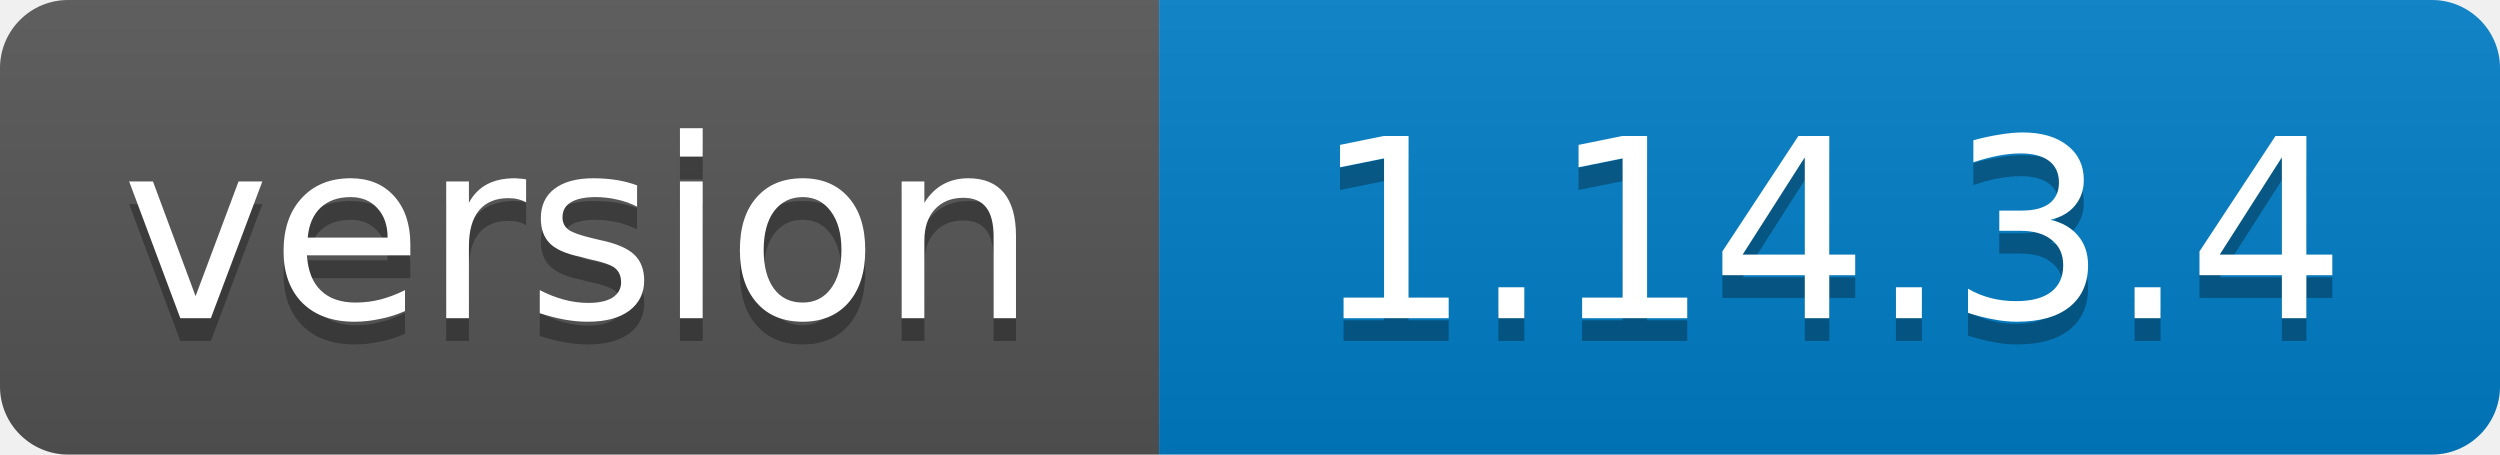
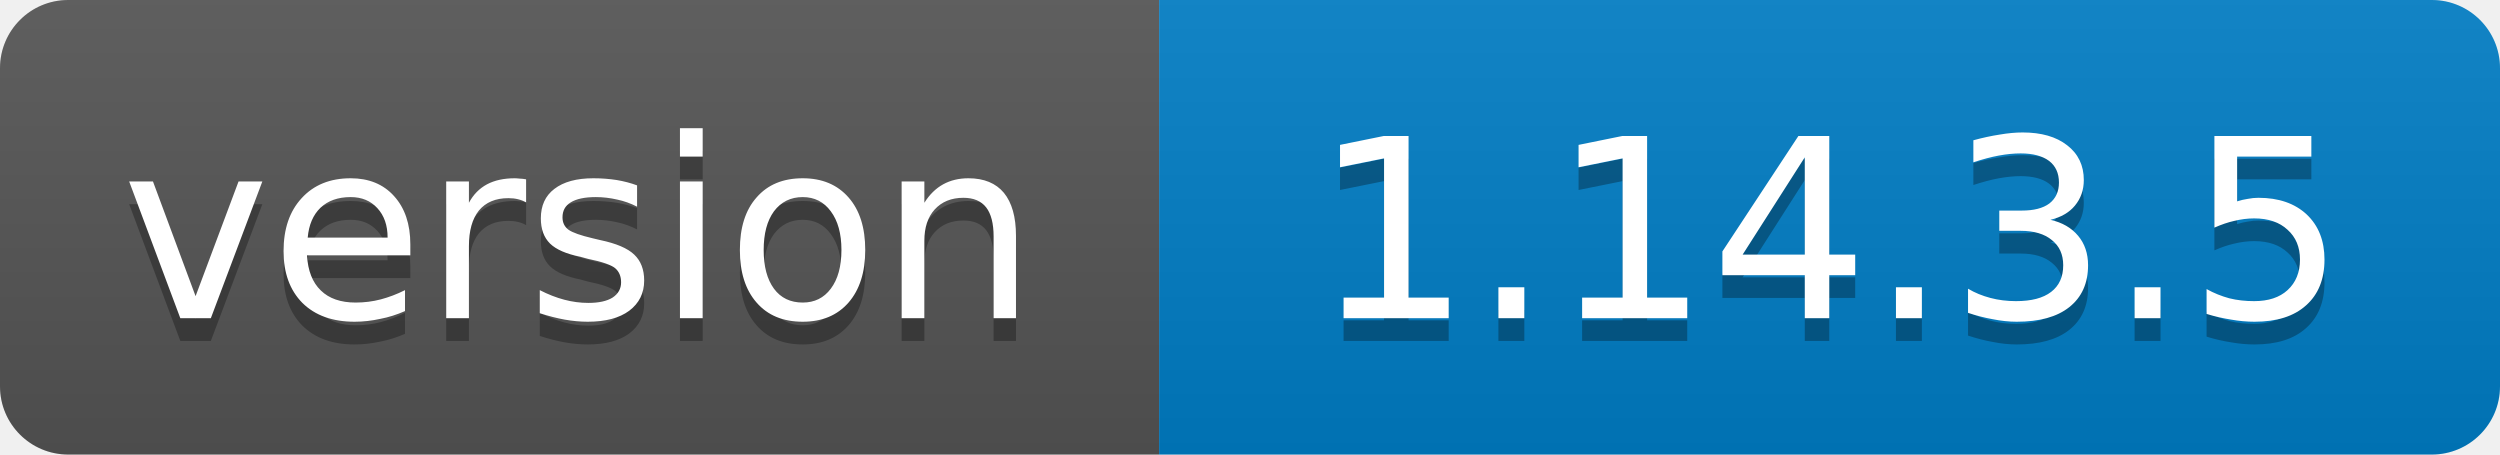
<svg xmlns="http://www.w3.org/2000/svg" width="110" height="20">
  <linearGradient id="b" x2="0" y2="100%">
    <stop offset="0" stop-color="#bbb" stop-opacity=".1" />
    <stop offset="1" stop-opacity=".1" />
  </linearGradient>
  <clipPath id="a">
    <rect width="110" height="20" rx="3" fill="#fff" />
  </clipPath>
  <g clip-path="url(#a)">
    <path fill="#555" d="M0 0h51v20H0z" />
    <path fill="#007ec6" d="M51 0h59v20H51z" />
    <path fill="url(#b)" d="M0 0h110v20H0z" />
  </g>
  <g fill="#fff" text-anchor="middle" font-family="DejaVu Sans,Verdana,Geneva,sans-serif" font-size="11">
    <text x="25.5" y="15" fill="#010101" fill-opacity=".3">version</text>
    <text x="25.5" y="14">version</text>
-     <text x="80.5" y="15" fill="#010101" fill-opacity=".3">1.14.3.4</text>
-     <text x="80.5" y="14">1.14.3.4</text>
+     <text x="80.5" y="15" fill="#010101" fill-opacity=".3">1.14.3.5</text>
+     <text x="80.5" y="14">1.14.3.5</text>
  </g>
</svg>
